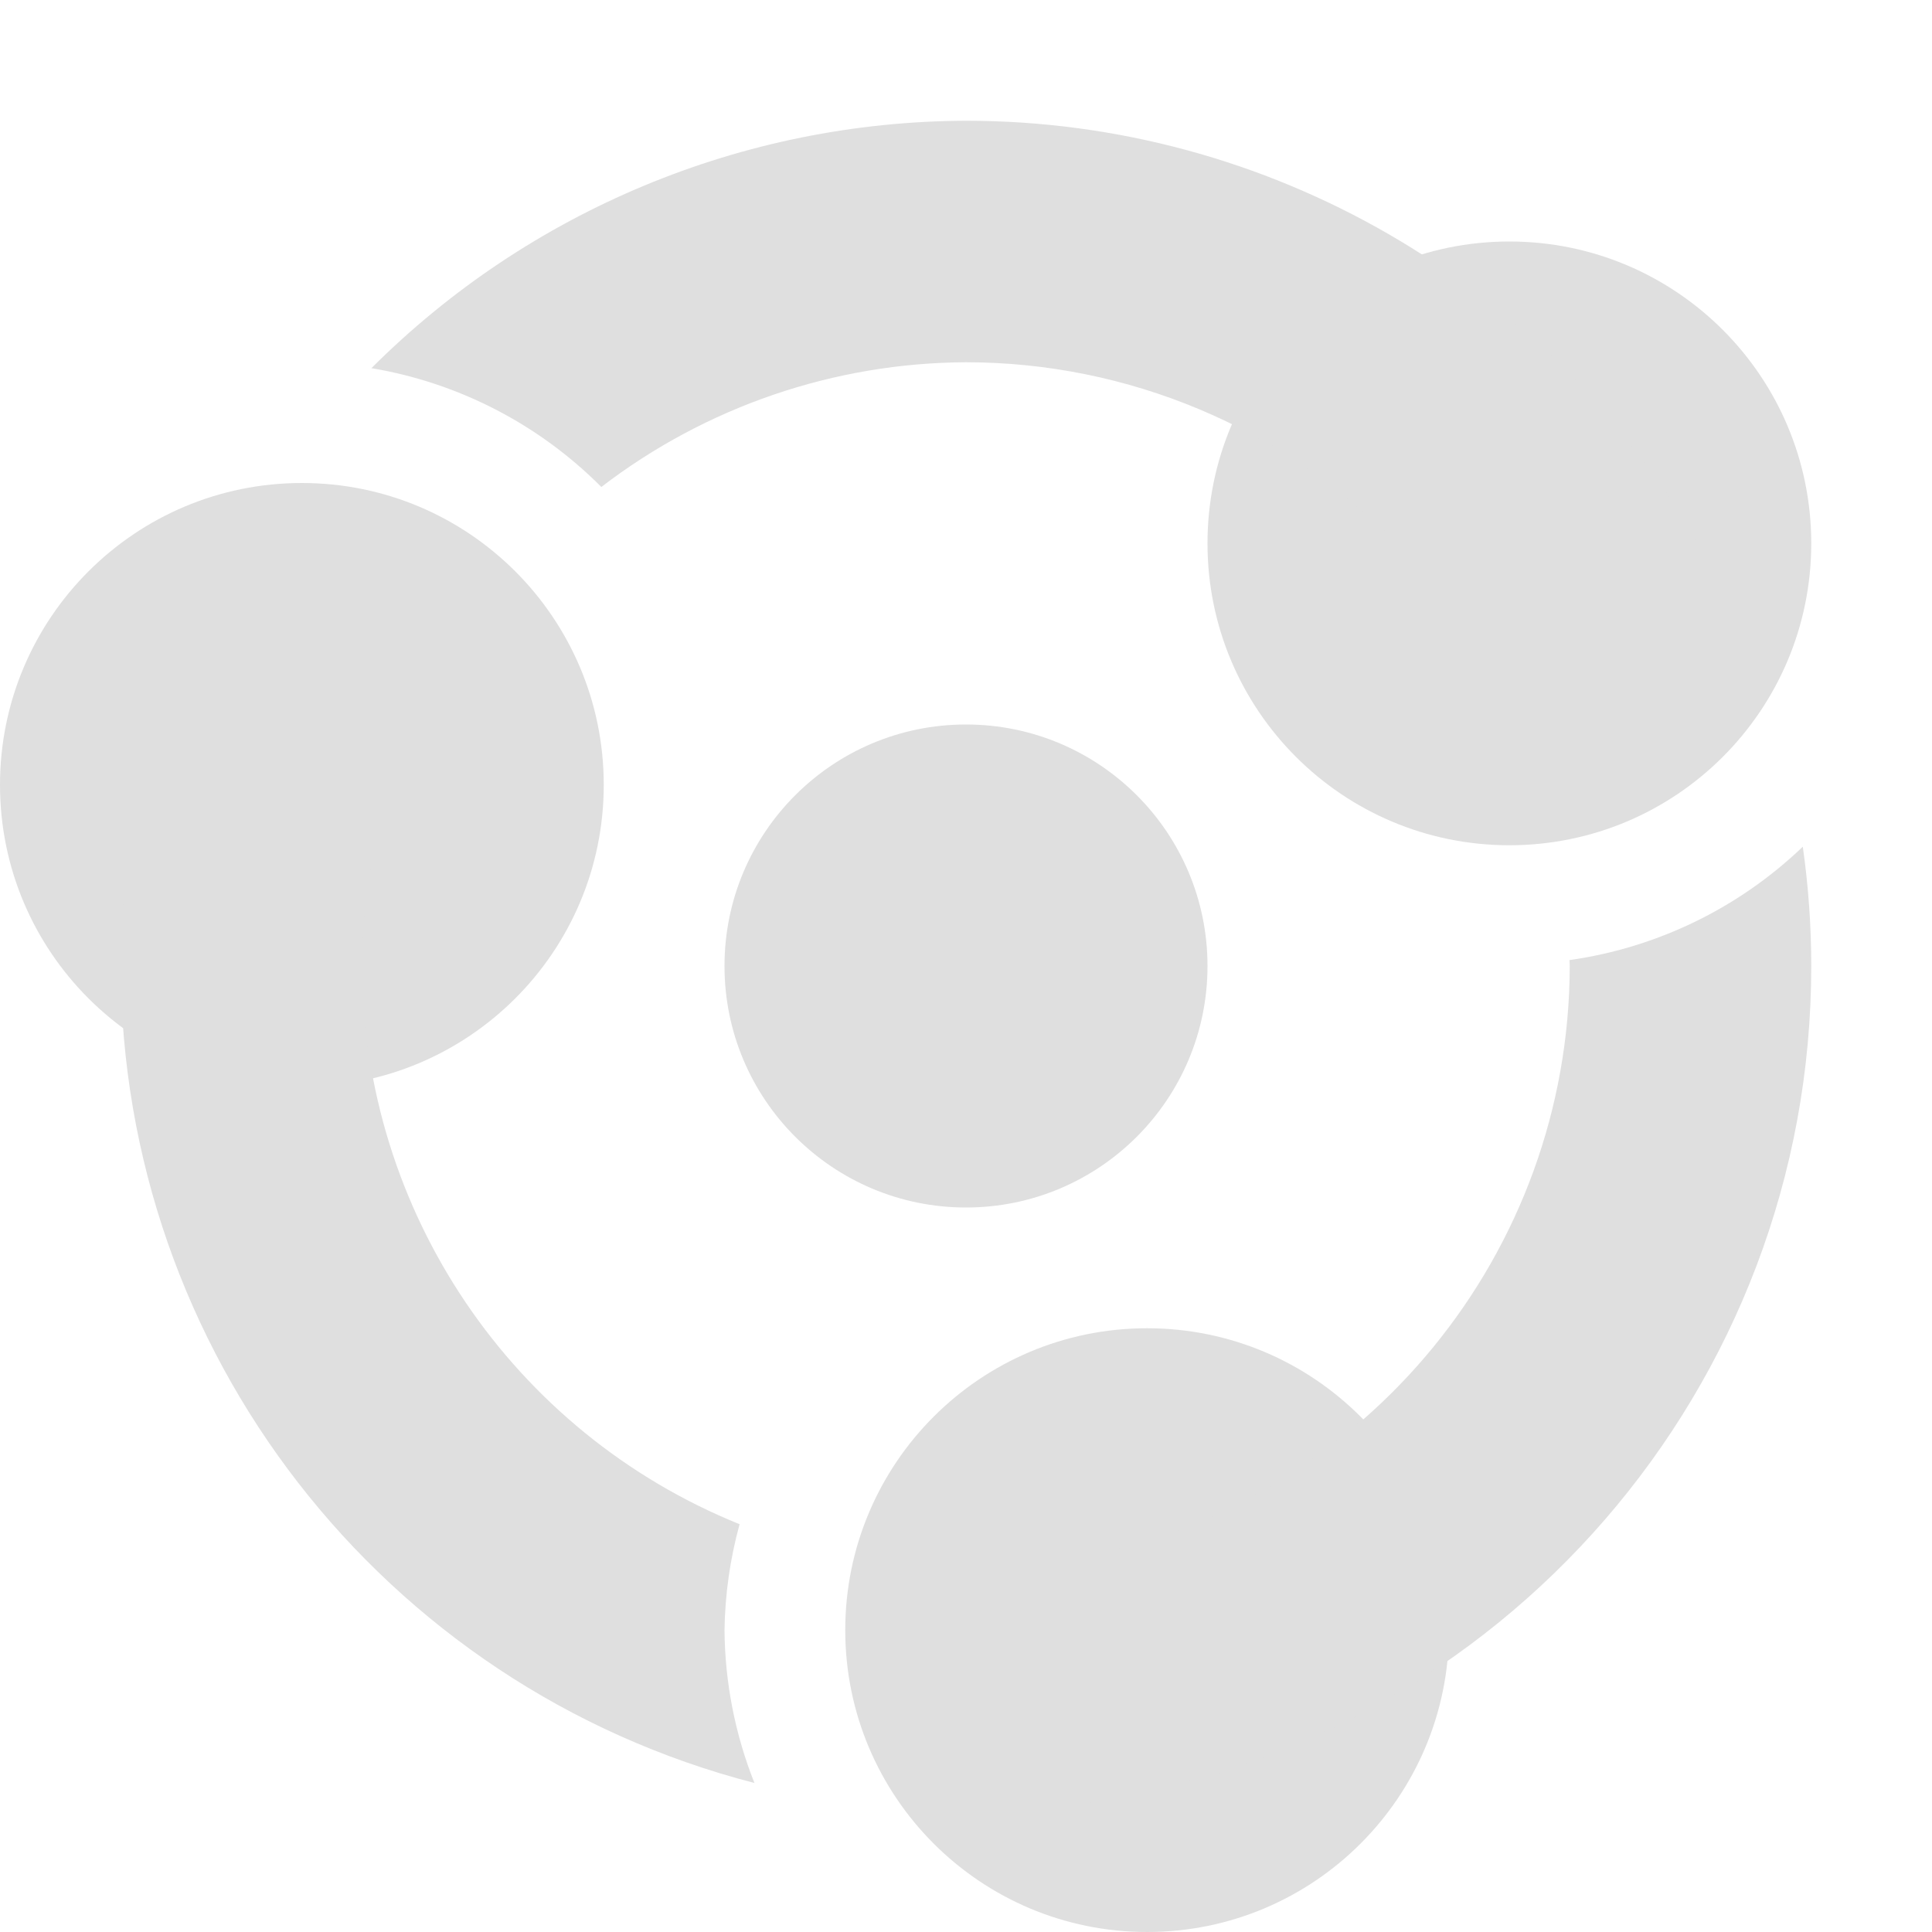
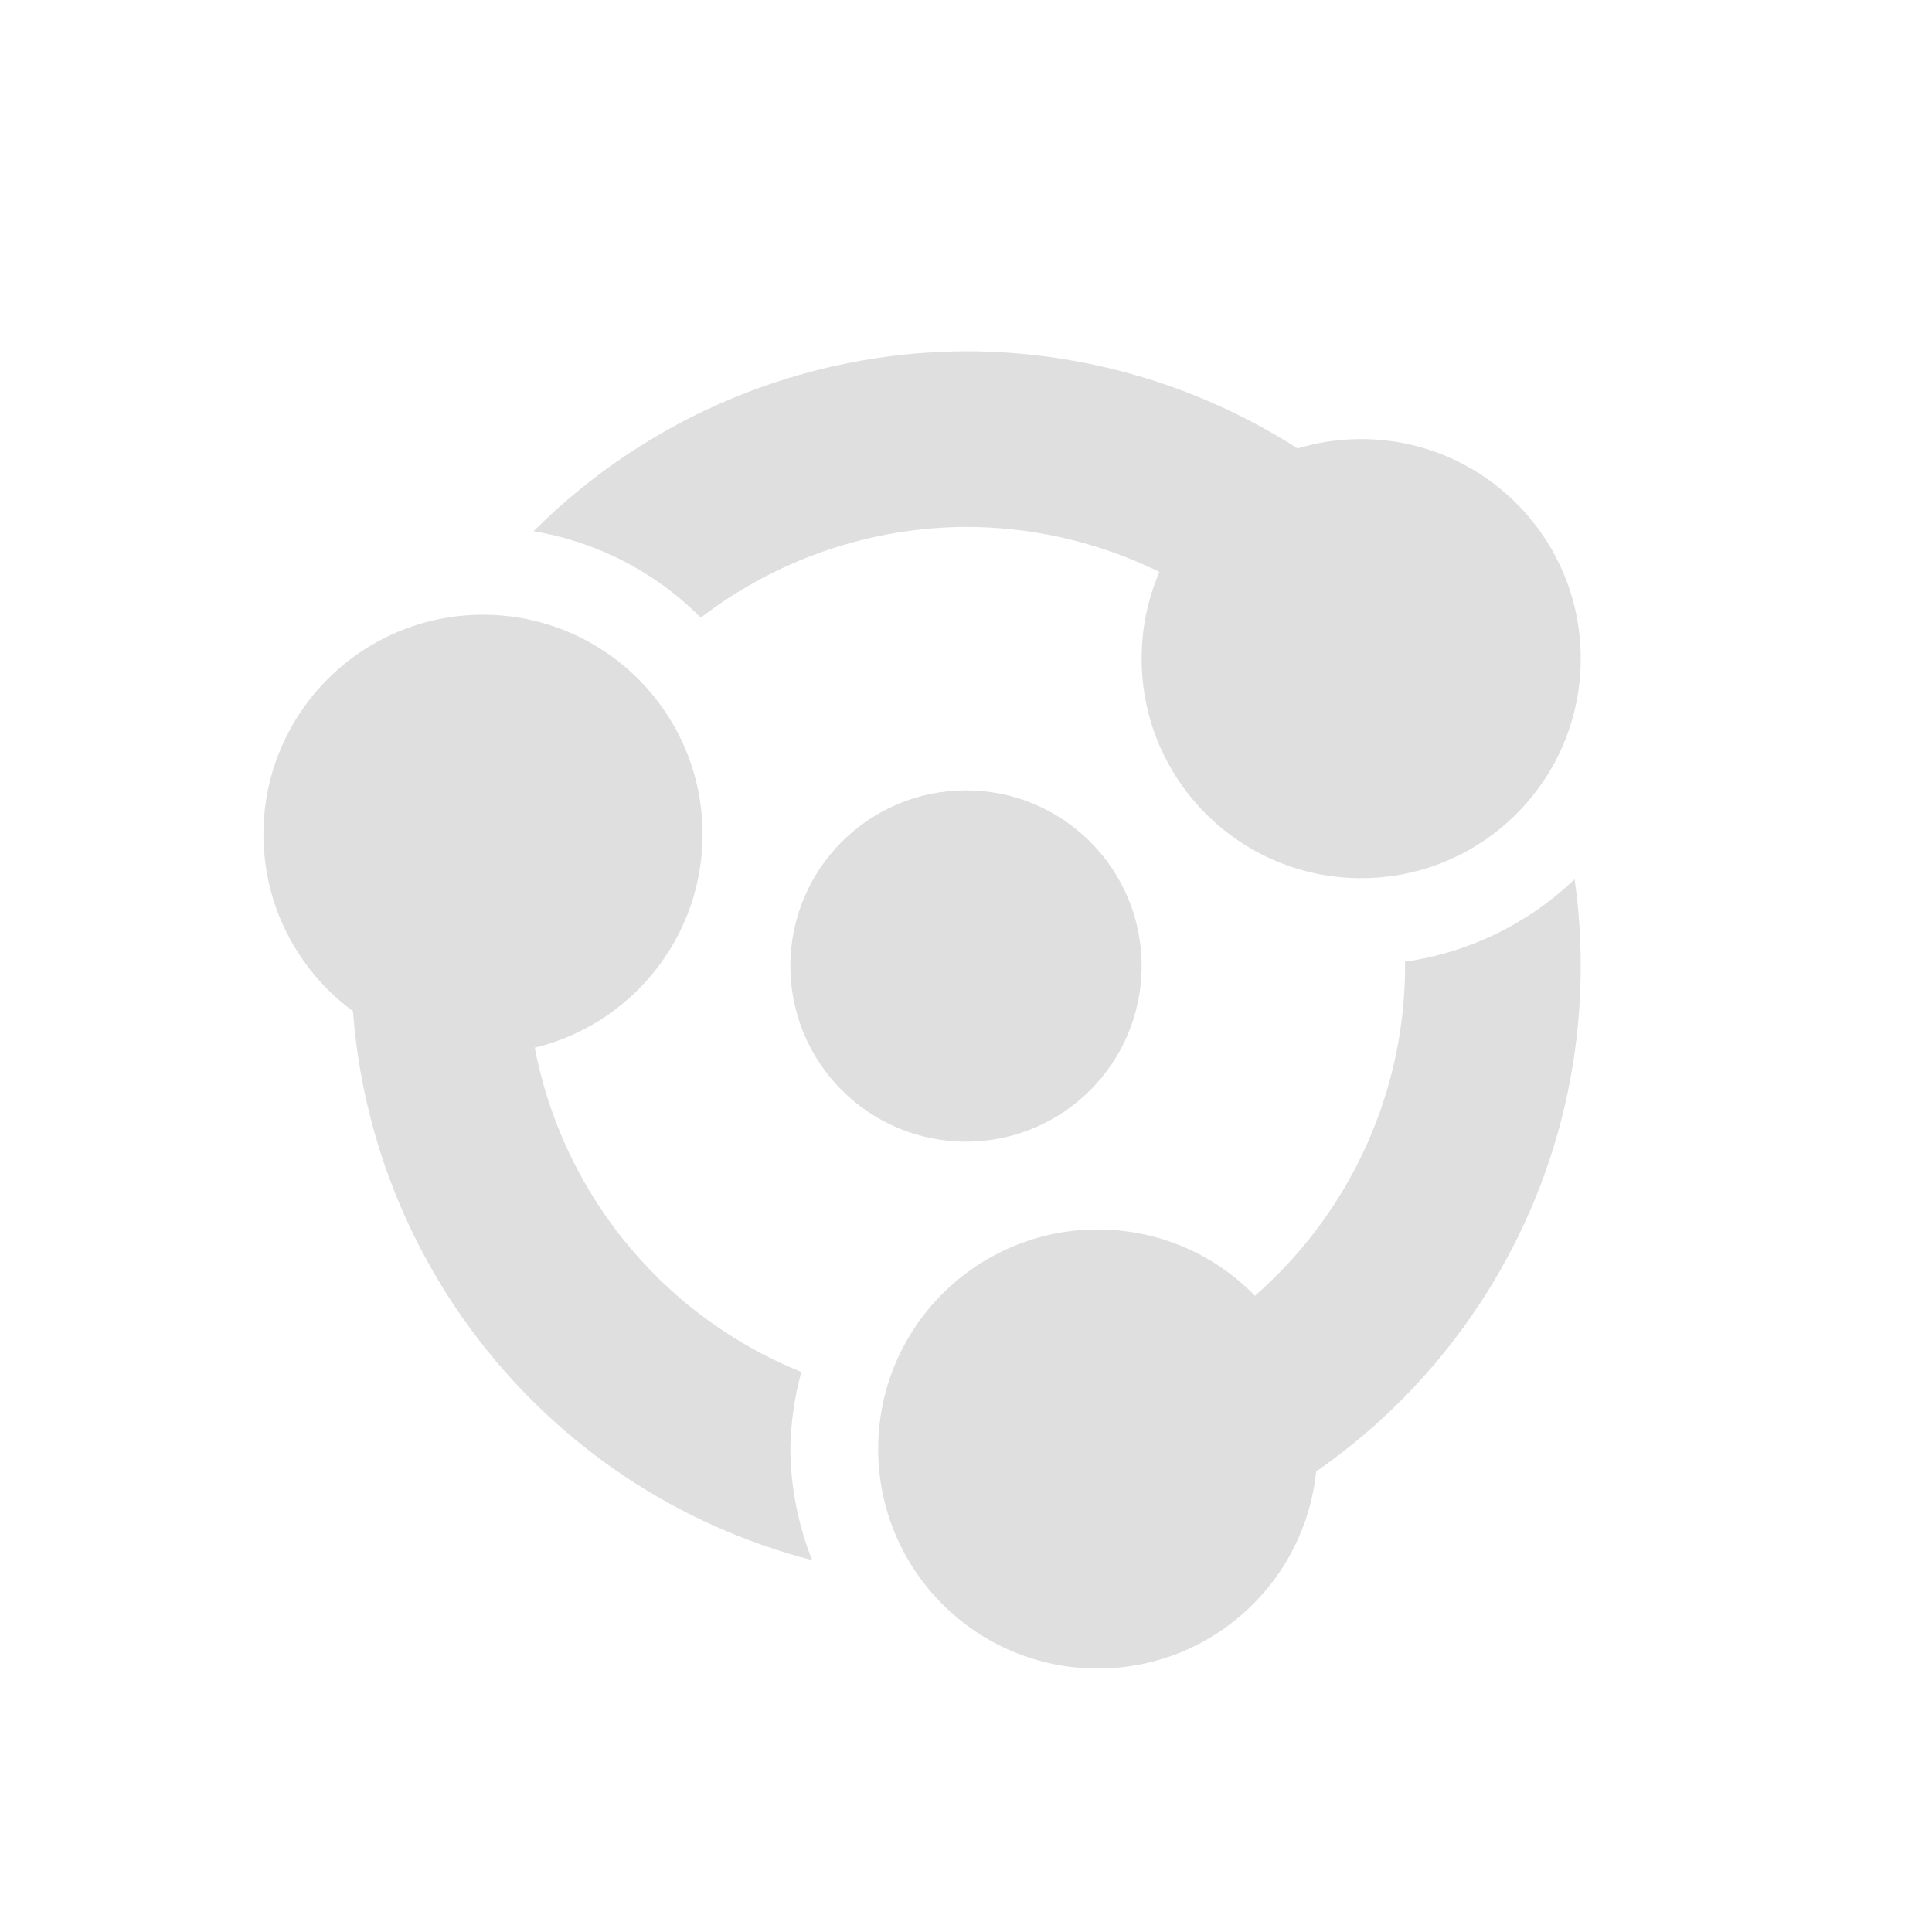
- <svg xmlns="http://www.w3.org/2000/svg" width="16" height="16" version="1.1">
+ <svg xmlns="http://www.w3.org/2000/svg" viewBox="-3 -3 22 22">
  <defs>
    <style id="current-color-scheme" type="text/css">
   .ColorScheme-Text { color:#dfdfdf; } .ColorScheme-Highlight { color:#4285f4; } .ColorScheme-NeutralText { color:#ff9800; } .ColorScheme-PositiveText { color:#4caf50; } .ColorScheme-NegativeText { color:#f44336; }
  </style>
  </defs>
  <circle style="fill:currentColor" class="ColorScheme-Text" cx="8" cy="8" r="2" />
  <circle style="fill:currentColor" class="ColorScheme-Text" cx="2.5" cy="6.5" r="2.5" />
  <circle style="fill:currentColor" class="ColorScheme-Text" cx="12.5" cy="4.5" r="2.5" />
  <circle style="fill:currentColor" class="ColorScheme-Text" cx="9.5" cy="13.5" r="2.5" />
  <path style="fill:currentColor" class="ColorScheme-Text" d="M 8,1 A 7,7 0 0 0 3.076,3.049 3.5,3.5 0 0 1 4.98,4.033 5,5 0 0 1 8,3 5,5 0 0 1 11.568,4.5 h 2.492 A 7,7 0 0 0 8,1 Z M 1.07,7 A 7,7 0 0 0 1,8 7,7 0 0 0 6.248,14.766 3.5,3.5 0 0 1 6,13.5 3.5,3.5 0 0 1 6.125,12.623 5,5 0 0 1 3,8 5,5 0 0 1 3.111,7 Z M 14.93,7.012 A 3.5,3.5 0 0 1 12.998,7.951 5,5 0 0 1 13,8 5,5 0 0 1 9,12.889 v 2.041 A 7,7 0 0 0 15,8 7,7 0 0 0 14.93,7.012 Z" />
</svg>
